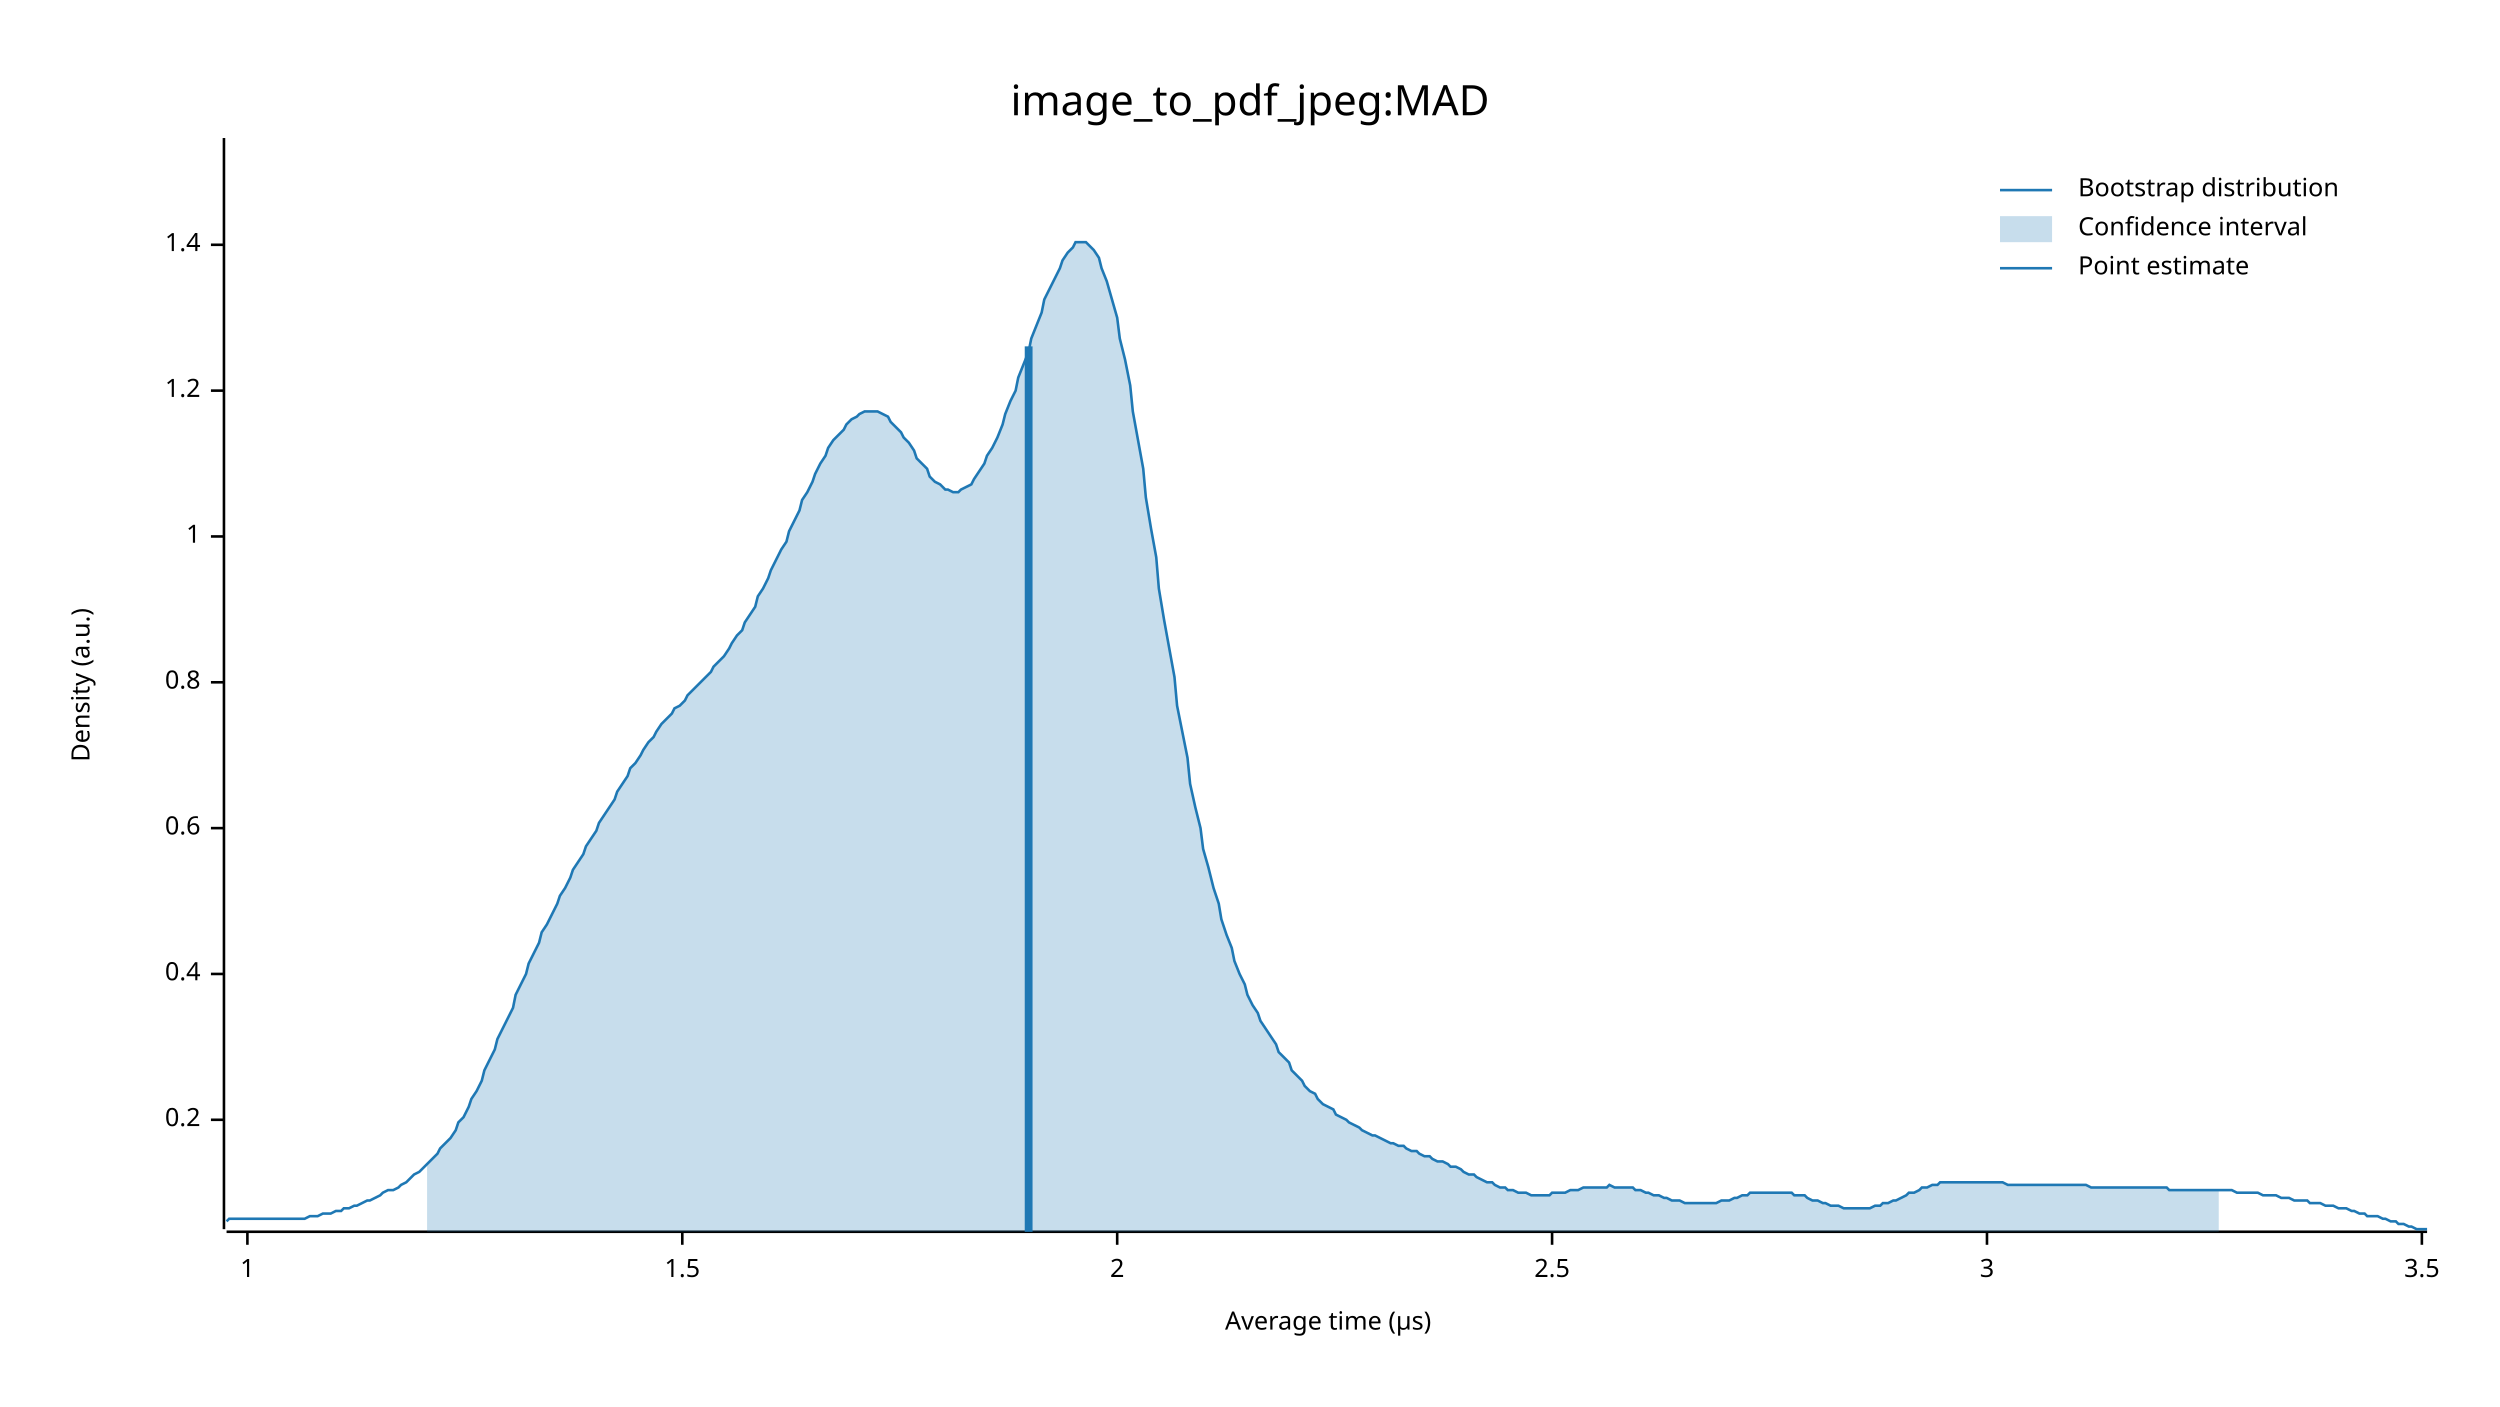
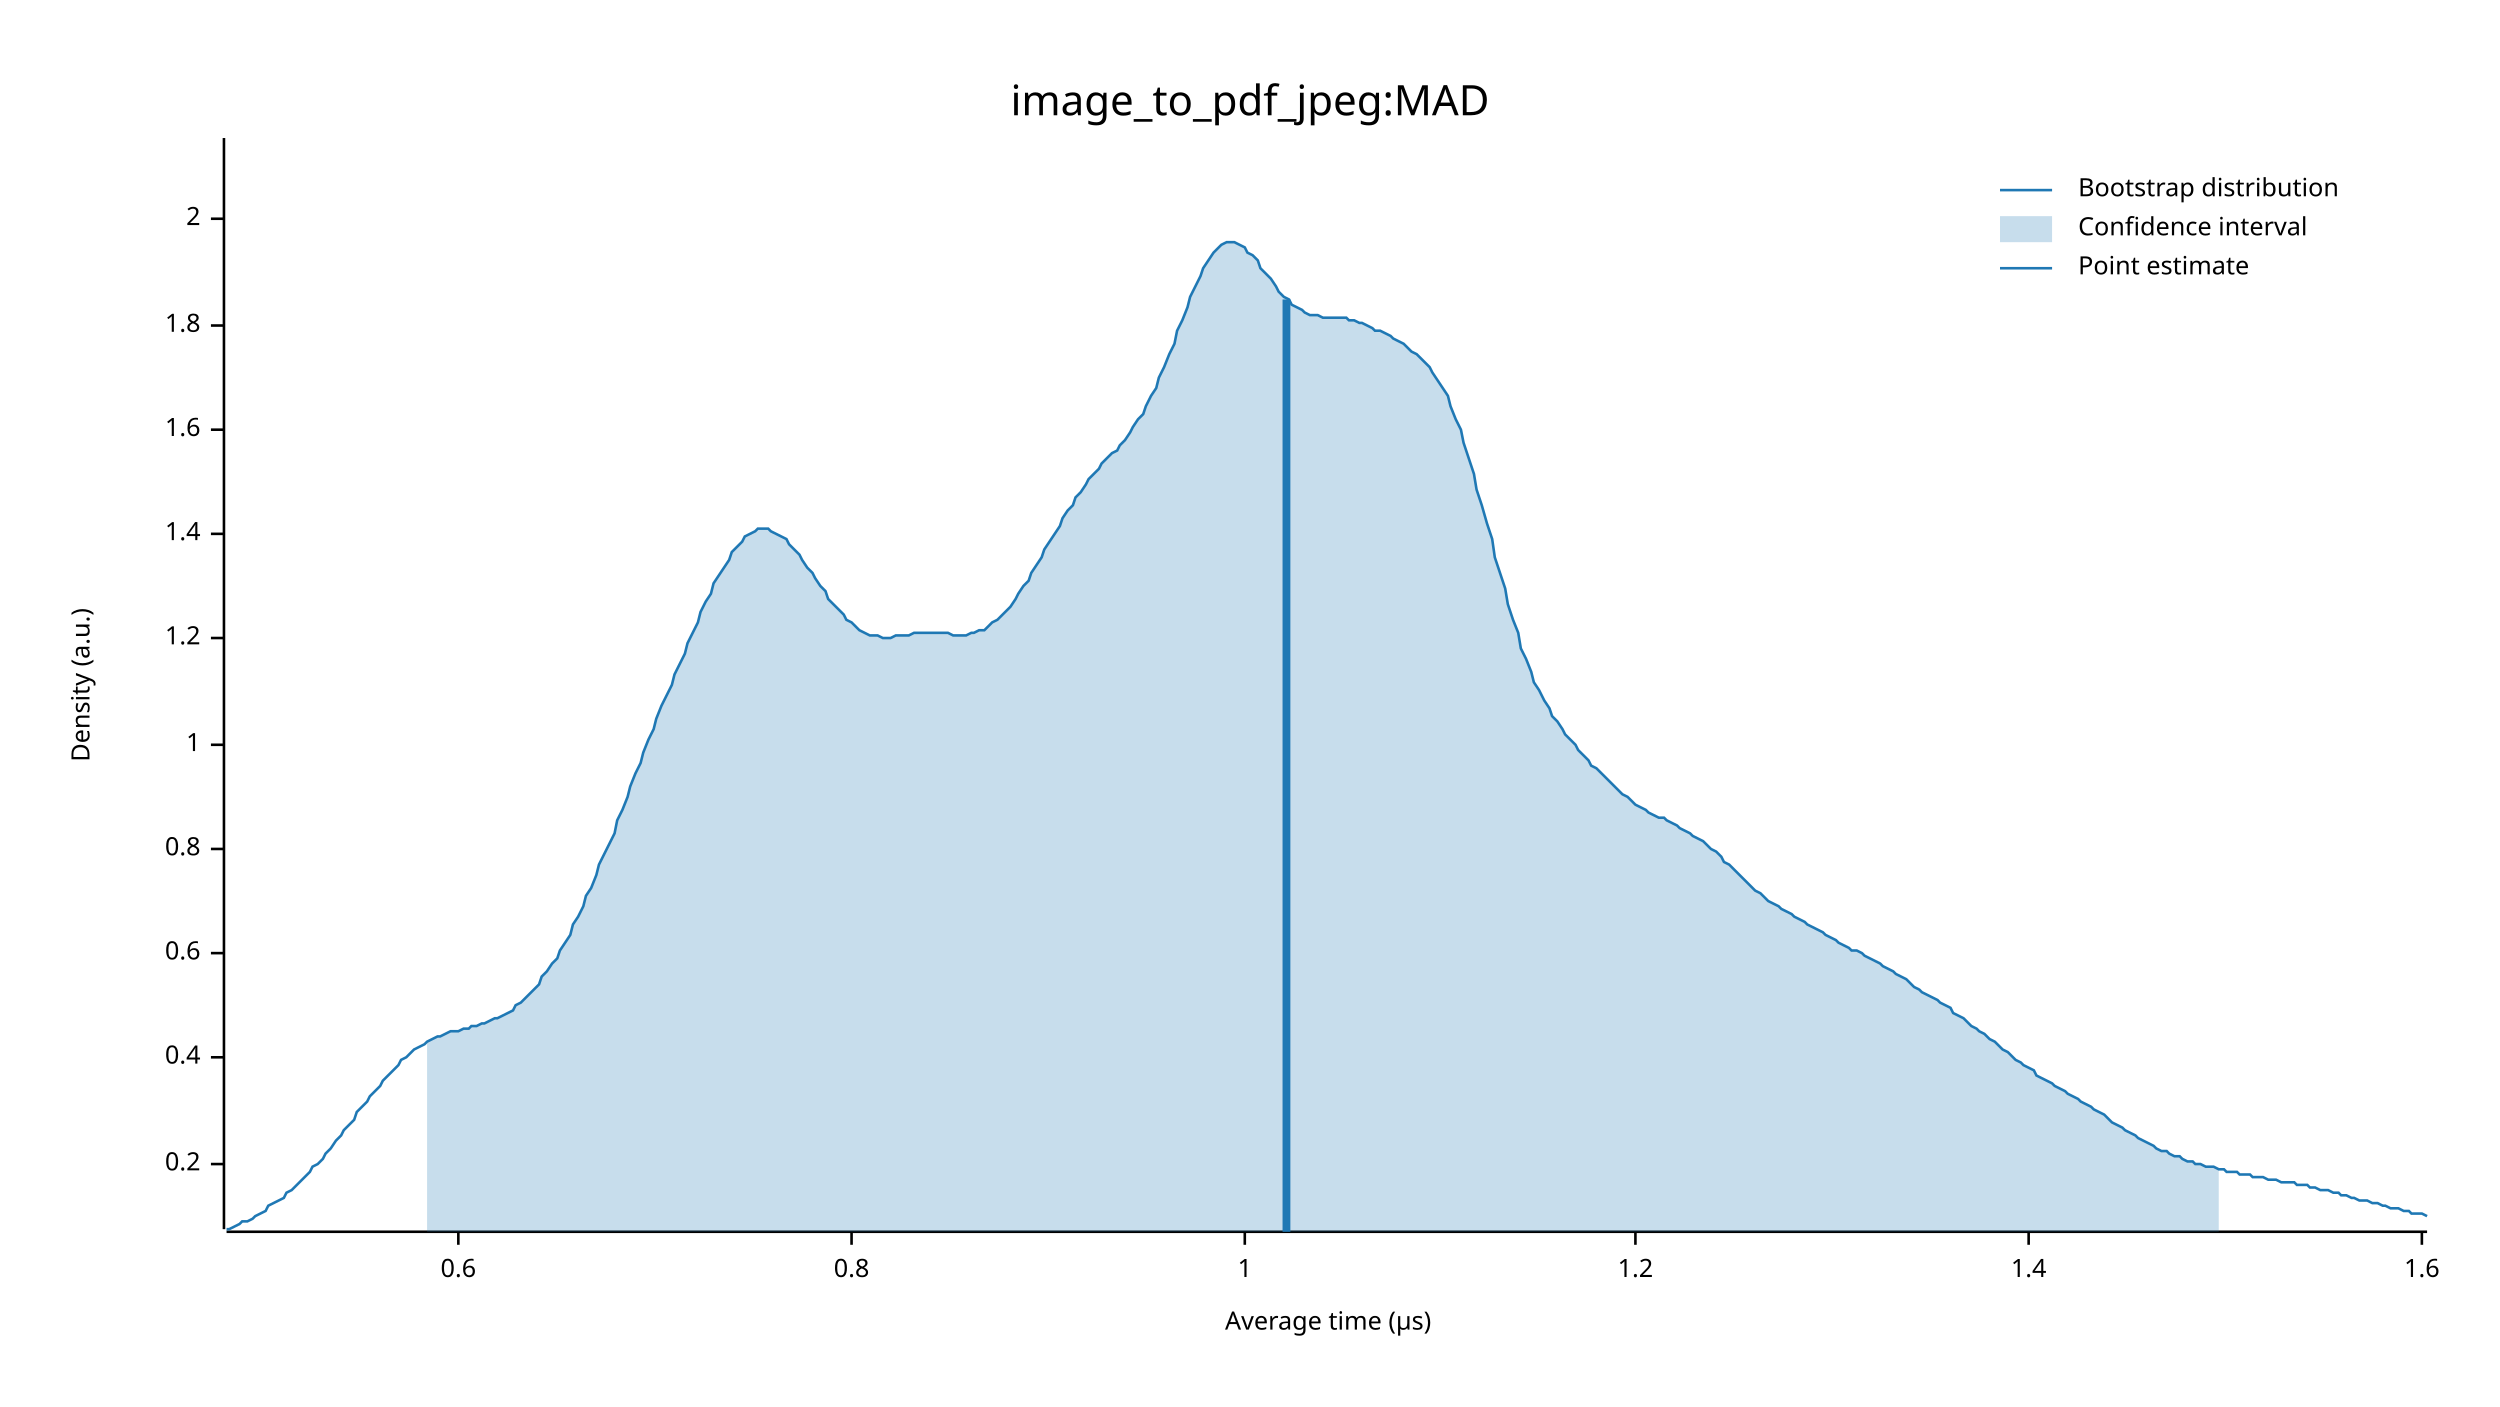
<svg xmlns="http://www.w3.org/2000/svg" width="960" height="540" viewBox="0 0 960 540">
  <text x="480" y="32" dy="0.76em" text-anchor="middle" font-family="sans-serif" font-size="16.129" opacity="1" fill="#000000">
image_to_pdf_jpeg:MAD
</text>
  <text x="27" y="263" dy="0.76em" text-anchor="middle" font-family="sans-serif" font-size="9.677" opacity="1" fill="#000000" transform="rotate(270, 27, 263)">
Density (a.u.)
</text>
  <text x="510" y="513" dy="-0.5ex" text-anchor="middle" font-family="sans-serif" font-size="9.677" opacity="1" fill="#000000">
Average time (µs)
</text>
  <polyline fill="none" opacity="1" stroke="#000000" stroke-width="1" points="86,53 86,472 " />
-   <text x="77" y="430" dy="0.5ex" text-anchor="end" font-family="sans-serif" font-size="9.677" opacity="1" fill="#000000">
+   <text x="77" y="447" dy="0.5ex" text-anchor="end" font-family="sans-serif" font-size="9.677" opacity="1" fill="#000000">
0.2
</text>
-   <polyline fill="none" opacity="1" stroke="#000000" stroke-width="1" points="81,430 86,430 " />
-   <text x="77" y="374" dy="0.5ex" text-anchor="end" font-family="sans-serif" font-size="9.677" opacity="1" fill="#000000">
+   <polyline fill="none" opacity="1" stroke="#000000" stroke-width="1" points="81,447 86,447 " />
+   <text x="77" y="406" dy="0.5ex" text-anchor="end" font-family="sans-serif" font-size="9.677" opacity="1" fill="#000000">
0.4
</text>
-   <polyline fill="none" opacity="1" stroke="#000000" stroke-width="1" points="81,374 86,374 " />
-   <text x="77" y="318" dy="0.5ex" text-anchor="end" font-family="sans-serif" font-size="9.677" opacity="1" fill="#000000">
+   <polyline fill="none" opacity="1" stroke="#000000" stroke-width="1" points="81,406 86,406 " />
+   <text x="77" y="366" dy="0.5ex" text-anchor="end" font-family="sans-serif" font-size="9.677" opacity="1" fill="#000000">
0.6
</text>
-   <polyline fill="none" opacity="1" stroke="#000000" stroke-width="1" points="81,318 86,318 " />
-   <text x="77" y="262" dy="0.5ex" text-anchor="end" font-family="sans-serif" font-size="9.677" opacity="1" fill="#000000">
+   <polyline fill="none" opacity="1" stroke="#000000" stroke-width="1" points="81,366 86,366 " />
+   <text x="77" y="326" dy="0.5ex" text-anchor="end" font-family="sans-serif" font-size="9.677" opacity="1" fill="#000000">
0.8
</text>
-   <polyline fill="none" opacity="1" stroke="#000000" stroke-width="1" points="81,262 86,262 " />
-   <text x="77" y="206" dy="0.5ex" text-anchor="end" font-family="sans-serif" font-size="9.677" opacity="1" fill="#000000">
+   <polyline fill="none" opacity="1" stroke="#000000" stroke-width="1" points="81,326 86,326 " />
+   <text x="77" y="286" dy="0.5ex" text-anchor="end" font-family="sans-serif" font-size="9.677" opacity="1" fill="#000000">
1
</text>
-   <polyline fill="none" opacity="1" stroke="#000000" stroke-width="1" points="81,206 86,206 " />
-   <text x="77" y="150" dy="0.5ex" text-anchor="end" font-family="sans-serif" font-size="9.677" opacity="1" fill="#000000">
+   <polyline fill="none" opacity="1" stroke="#000000" stroke-width="1" points="81,286 86,286 " />
+   <text x="77" y="245" dy="0.5ex" text-anchor="end" font-family="sans-serif" font-size="9.677" opacity="1" fill="#000000">
1.2
</text>
-   <polyline fill="none" opacity="1" stroke="#000000" stroke-width="1" points="81,150 86,150 " />
-   <text x="77" y="94" dy="0.5ex" text-anchor="end" font-family="sans-serif" font-size="9.677" opacity="1" fill="#000000">
+   <polyline fill="none" opacity="1" stroke="#000000" stroke-width="1" points="81,245 86,245 " />
+   <text x="77" y="205" dy="0.5ex" text-anchor="end" font-family="sans-serif" font-size="9.677" opacity="1" fill="#000000">
1.4
</text>
-   <polyline fill="none" opacity="1" stroke="#000000" stroke-width="1" points="81,94 86,94 " />
+   <polyline fill="none" opacity="1" stroke="#000000" stroke-width="1" points="81,205 86,205 " />
+   <text x="77" y="165" dy="0.5ex" text-anchor="end" font-family="sans-serif" font-size="9.677" opacity="1" fill="#000000">
+ 1.6
+ </text>
+   <polyline fill="none" opacity="1" stroke="#000000" stroke-width="1" points="81,165 86,165 " />
+   <text x="77" y="125" dy="0.5ex" text-anchor="end" font-family="sans-serif" font-size="9.677" opacity="1" fill="#000000">
+ 1.8
+ </text>
+   <polyline fill="none" opacity="1" stroke="#000000" stroke-width="1" points="81,125 86,125 " />
+   <text x="77" y="84" dy="0.5ex" text-anchor="end" font-family="sans-serif" font-size="9.677" opacity="1" fill="#000000">
+ 2
+ </text>
+   <polyline fill="none" opacity="1" stroke="#000000" stroke-width="1" points="81,84 86,84 " />
  <polyline fill="none" opacity="1" stroke="#000000" stroke-width="1" points="87,473 932,473 " />
-   <text x="95" y="483" dy="0.76em" text-anchor="middle" font-family="sans-serif" font-size="9.677" opacity="1" fill="#000000">
+   <text x="176" y="483" dy="0.76em" text-anchor="middle" font-family="sans-serif" font-size="9.677" opacity="1" fill="#000000">
+ 0.6
+ </text>
+   <polyline fill="none" opacity="1" stroke="#000000" stroke-width="1" points="176,473 176,478 " />
+   <text x="327" y="483" dy="0.76em" text-anchor="middle" font-family="sans-serif" font-size="9.677" opacity="1" fill="#000000">
+ 0.8
+ </text>
+   <polyline fill="none" opacity="1" stroke="#000000" stroke-width="1" points="327,473 327,478 " />
+   <text x="478" y="483" dy="0.76em" text-anchor="middle" font-family="sans-serif" font-size="9.677" opacity="1" fill="#000000">
1
</text>
-   <polyline fill="none" opacity="1" stroke="#000000" stroke-width="1" points="95,473 95,478 " />
-   <text x="262" y="483" dy="0.76em" text-anchor="middle" font-family="sans-serif" font-size="9.677" opacity="1" fill="#000000">
- 1.5
+   <polyline fill="none" opacity="1" stroke="#000000" stroke-width="1" points="478,473 478,478 " />
+   <text x="628" y="483" dy="0.76em" text-anchor="middle" font-family="sans-serif" font-size="9.677" opacity="1" fill="#000000">
+ 1.2
</text>
-   <polyline fill="none" opacity="1" stroke="#000000" stroke-width="1" points="262,473 262,478 " />
-   <text x="429" y="483" dy="0.76em" text-anchor="middle" font-family="sans-serif" font-size="9.677" opacity="1" fill="#000000">
- 2
+   <polyline fill="none" opacity="1" stroke="#000000" stroke-width="1" points="628,473 628,478 " />
+   <text x="779" y="483" dy="0.76em" text-anchor="middle" font-family="sans-serif" font-size="9.677" opacity="1" fill="#000000">
+ 1.4
</text>
-   <polyline fill="none" opacity="1" stroke="#000000" stroke-width="1" points="429,473 429,478 " />
-   <text x="596" y="483" dy="0.76em" text-anchor="middle" font-family="sans-serif" font-size="9.677" opacity="1" fill="#000000">
- 2.5
- </text>
-   <polyline fill="none" opacity="1" stroke="#000000" stroke-width="1" points="596,473 596,478 " />
-   <text x="763" y="483" dy="0.76em" text-anchor="middle" font-family="sans-serif" font-size="9.677" opacity="1" fill="#000000">
- 3
- </text>
-   <polyline fill="none" opacity="1" stroke="#000000" stroke-width="1" points="763,473 763,478 " />
+   <polyline fill="none" opacity="1" stroke="#000000" stroke-width="1" points="779,473 779,478 " />
  <text x="930" y="483" dy="0.76em" text-anchor="middle" font-family="sans-serif" font-size="9.677" opacity="1" fill="#000000">
- 3.5
+ 1.6
</text>
  <polyline fill="none" opacity="1" stroke="#000000" stroke-width="1" points="930,473 930,478 " />
-   <polyline fill="none" opacity="1" stroke="#1F78B4" stroke-width="1" points="87,469 88,468 90,468 92,468 93,468 95,468 97,468 98,468 100,468 102,468 103,468 105,468 107,468 109,468 110,468 112,468 114,468 115,468 117,468 119,467 120,467 122,467 124,466 125,466 127,466 129,465 131,465 132,464 134,464 136,463 137,463 139,462 141,461 142,461 144,460 146,459 147,458 149,457 151,457 153,456 154,455 156,454 158,452 159,451 161,450 163,448 164,447 166,445 168,443 169,441 171,439 173,437 175,434 176,431 178,429 180,425 181,422 183,419 185,415 186,411 188,407 190,403 191,399 193,395 195,391 197,387 198,382 200,378 202,374 203,370 205,366 207,362 208,358 210,355 212,351 214,347 215,344 217,341 219,337 220,334 222,331 224,328 225,325 227,322 229,319 230,316 232,313 234,310 236,307 237,304 239,301 241,298 242,295 244,293 246,290 247,288 249,285 251,283 252,281 254,278 256,276 258,274 259,272 261,271 263,269 264,267 266,265 268,263 269,262 271,260 273,258 274,256 276,254 278,252 280,249 281,247 283,244 285,242 286,239 288,236 290,233 291,229 293,226 295,222 296,219 298,215 300,211 302,208 303,204 305,200 307,196 308,192 310,189 312,185 313,182 315,178 317,175 318,172 320,169 322,167 324,165 325,163 327,161 329,160 330,159 332,158 334,158 335,158 337,158 339,159 341,160 342,162 344,164 346,166 347,168 349,170 351,173 352,176 354,178 356,180 357,183 359,185 361,186 363,188 364,188 366,189 368,189 369,188 371,187 373,186 374,184 376,181 378,178 379,175 381,172 383,168 385,163 386,159 388,154 390,150 391,145 393,140 395,135 396,130 398,125 400,120 401,115 403,111 405,107 407,103 408,100 410,97 412,95 413,93 415,93 417,93 418,94 420,96 422,99 423,103 425,108 427,115 429,122 430,130 432,138 434,148 435,158 437,169 439,180 440,191 442,203 444,214 445,226 447,238 449,249 451,260 452,271 454,281 456,291 457,301 459,310 461,318 462,326 464,333 466,341 468,347 469,353 471,359 473,364 474,369 476,374 478,378 479,382 481,386 483,389 484,392 486,395 488,398 490,401 491,404 493,406 495,408 496,411 498,413 500,415 501,417 503,419 505,420 506,422 508,424 510,425 512,426 513,428 515,429 517,430 518,431 520,432 522,433 523,434 525,435 527,436 528,436 530,437 532,438 534,439 535,439 537,440 539,440 540,441 542,442 544,442 545,443 547,444 549,444 550,445 552,446 554,446 556,447 557,448 559,448 561,449 562,450 564,451 566,451 567,452 569,453 571,454 573,454 574,455 576,456 578,456 579,457 581,457 583,458 584,458 586,458 588,459 589,459 591,459 593,459 595,459 596,458 598,458 600,458 601,458 603,457 605,457 606,457 608,456 610,456 611,456 613,456 615,456 617,456 618,455 620,456 622,456 623,456 625,456 627,456 628,457 630,457 632,458 633,458 635,459 637,459 639,460 640,460 642,461 644,461 645,461 647,462 649,462 650,462 652,462 654,462 655,462 657,462 659,462 661,461 662,461 664,461 666,460 667,460 669,459 671,459 672,458 674,458 676,458 677,458 679,458 681,458 683,458 684,458 686,458 688,458 689,459 691,459 693,459 694,460 696,461 698,461 700,462 701,462 703,463 705,463 706,463 708,464 710,464 711,464 713,464 715,464 716,464 718,464 720,463 722,463 723,462 725,462 727,461 728,461 730,460 732,459 733,458 735,458 737,457 738,456 740,456 742,455 744,455 745,454 747,454 749,454 750,454 752,454 754,454 755,454 757,454 759,454 760,454 762,454 764,454 766,454 767,454 769,454 771,455 772,455 774,455 776,455 777,455 779,455 781,455 782,455 784,455 786,455 788,455 789,455 791,455 793,455 794,455 796,455 798,455 799,455 801,455 803,456 804,456 806,456 808,456 810,456 811,456 813,456 815,456 816,456 818,456 820,456 821,456 823,456 825,456 827,456 828,456 830,456 832,456 833,457 835,457 837,457 838,457 840,457 842,457 843,457 845,457 847,457 849,457 850,457 852,457 854,457 855,457 857,457 859,458 860,458 862,458 864,458 865,458 867,458 869,459 871,459 872,459 874,459 876,460 877,460 879,460 881,461 882,461 884,461 886,461 887,462 889,462 891,462 893,463 894,463 896,463 898,464 899,464 901,464 903,465 904,465 906,466 908,466 909,467 911,467 913,467 915,468 916,468 918,469 920,469 921,470 923,470 925,471 926,471 928,472 930,472 932,472 " />
-   <polygon opacity="0.25" fill="#1F78B4" points="164,447 166,445 168,443 169,441 171,439 173,437 175,434 176,431 178,429 180,425 181,422 183,419 185,415 186,411 188,407 190,403 191,399 193,395 195,391 197,387 198,382 200,378 202,374 203,370 205,366 207,362 208,358 210,355 212,351 214,347 215,344 217,341 219,337 220,334 222,331 224,328 225,325 227,322 229,319 230,316 232,313 234,310 236,307 237,304 239,301 241,298 242,295 244,293 246,290 247,288 249,285 251,283 252,281 254,278 256,276 258,274 259,272 261,271 263,269 264,267 266,265 268,263 269,262 271,260 273,258 274,256 276,254 278,252 280,249 281,247 283,244 285,242 286,239 288,236 290,233 291,229 293,226 295,222 296,219 298,215 300,211 302,208 303,204 305,200 307,196 308,192 310,189 312,185 313,182 315,178 317,175 318,172 320,169 322,167 324,165 325,163 327,161 329,160 330,159 332,158 334,158 335,158 337,158 339,159 341,160 342,162 344,164 346,166 347,168 349,170 351,173 352,176 354,178 356,180 357,183 359,185 361,186 363,188 364,188 366,189 368,189 369,188 371,187 373,186 374,184 376,181 378,178 379,175 381,172 383,168 385,163 386,159 388,154 390,150 391,145 393,140 395,135 396,130 398,125 400,120 401,115 403,111 405,107 407,103 408,100 410,97 412,95 413,93 415,93 417,93 418,94 420,96 422,99 423,103 425,108 427,115 429,122 430,130 432,138 434,148 435,158 437,169 439,180 440,191 442,203 444,214 445,226 447,238 449,249 451,260 452,271 454,281 456,291 457,301 459,310 461,318 462,326 464,333 466,341 468,347 469,353 471,359 473,364 474,369 476,374 478,378 479,382 481,386 483,389 484,392 486,395 488,398 490,401 491,404 493,406 495,408 496,411 498,413 500,415 501,417 503,419 505,420 506,422 508,424 510,425 512,426 513,428 515,429 517,430 518,431 520,432 522,433 523,434 525,435 527,436 528,436 530,437 532,438 534,439 535,439 537,440 539,440 540,441 542,442 544,442 545,443 547,444 549,444 550,445 552,446 554,446 556,447 557,448 559,448 561,449 562,450 564,451 566,451 567,452 569,453 571,454 573,454 574,455 576,456 578,456 579,457 581,457 583,458 584,458 586,458 588,459 589,459 591,459 593,459 595,459 596,458 598,458 600,458 601,458 603,457 605,457 606,457 608,456 610,456 611,456 613,456 615,456 617,456 618,455 620,456 622,456 623,456 625,456 627,456 628,457 630,457 632,458 633,458 635,459 637,459 639,460 640,460 642,461 644,461 645,461 647,462 649,462 650,462 652,462 654,462 655,462 657,462 659,462 661,461 662,461 664,461 666,460 667,460 669,459 671,459 672,458 674,458 676,458 677,458 679,458 681,458 683,458 684,458 686,458 688,458 689,459 691,459 693,459 694,460 696,461 698,461 700,462 701,462 703,463 705,463 706,463 708,464 710,464 711,464 713,464 715,464 716,464 718,464 720,463 722,463 723,462 725,462 727,461 728,461 730,460 732,459 733,458 735,458 737,457 738,456 740,456 742,455 744,455 745,454 747,454 749,454 750,454 752,454 754,454 755,454 757,454 759,454 760,454 762,454 764,454 766,454 767,454 769,454 771,455 772,455 774,455 776,455 777,455 779,455 781,455 782,455 784,455 786,455 788,455 789,455 791,455 793,455 794,455 796,455 798,455 799,455 801,455 803,456 804,456 806,456 808,456 810,456 811,456 813,456 815,456 816,456 818,456 820,456 821,456 823,456 825,456 827,456 828,456 830,456 832,456 833,457 835,457 837,457 838,457 840,457 842,457 843,457 845,457 847,457 849,457 850,457 852,457 852,473 164,473 " />
-   <polyline fill="none" opacity="1" stroke="#1F78B4" stroke-width="3" points="395,473 395,133 " />
+   <polyline fill="none" opacity="1" stroke="#1F78B4" stroke-width="1" points="87,472 88,472 90,471 92,470 93,469 95,469 97,468 98,467 100,466 102,465 103,463 105,462 107,461 109,460 110,458 112,457 114,455 115,454 117,452 119,450 120,448 122,447 124,445 125,443 127,441 129,438 131,436 132,434 134,432 136,430 137,427 139,425 141,423 142,421 144,419 146,417 147,415 149,413 151,411 153,409 154,407 156,406 158,404 159,403 161,402 163,401 164,400 166,399 168,398 169,398 171,397 173,396 175,396 176,396 178,395 180,395 181,394 183,394 185,393 186,393 188,392 190,391 191,391 193,390 195,389 197,388 198,386 200,385 202,383 203,382 205,380 207,378 208,375 210,373 212,370 214,368 215,365 217,362 219,359 220,355 222,352 224,348 225,344 227,341 229,336 230,332 232,328 234,324 236,320 237,315 239,311 241,306 242,302 244,297 246,293 247,289 249,284 251,280 252,276 254,271 256,267 258,263 259,259 261,255 263,251 264,247 266,243 268,239 269,235 271,231 273,228 274,224 276,221 278,218 280,215 281,212 283,210 285,208 286,206 288,205 290,204 291,203 293,203 295,203 296,204 298,205 300,206 302,207 303,209 305,211 307,213 308,215 310,218 312,220 313,222 315,225 317,227 318,230 320,232 322,234 324,236 325,238 327,239 329,241 330,242 332,243 334,244 335,244 337,244 339,245 341,245 342,245 344,244 346,244 347,244 349,244 351,243 352,243 354,243 356,243 357,243 359,243 361,243 363,243 364,243 366,244 368,244 369,244 371,244 373,243 374,243 376,242 378,242 379,241 381,239 383,238 385,236 386,235 388,233 390,230 391,228 393,225 395,223 396,220 398,217 400,214 401,211 403,208 405,205 407,202 408,199 410,196 412,194 413,191 415,189 417,186 418,184 420,182 422,180 423,178 425,176 427,174 429,173 430,171 432,169 434,166 435,164 437,161 439,159 440,156 442,152 444,149 445,145 447,141 449,136 451,132 452,127 454,123 456,118 457,114 459,110 461,106 462,103 464,100 466,97 468,95 469,94 471,93 473,93 474,93 476,94 478,95 479,97 481,98 483,100 484,103 486,105 488,107 490,110 491,112 493,114 495,115 496,117 498,118 500,119 501,120 503,121 505,121 506,121 508,122 510,122 512,122 513,122 515,122 517,122 518,123 520,123 522,124 523,124 525,125 527,126 528,127 530,127 532,128 534,129 535,130 537,131 539,132 540,133 542,135 544,136 545,137 547,139 549,141 550,143 552,146 554,149 556,152 557,156 559,161 561,165 562,170 564,176 566,182 567,188 569,194 571,201 573,207 574,214 576,220 578,226 579,232 581,238 583,243 584,249 586,253 588,258 589,262 591,265 593,269 595,272 596,275 598,277 600,280 601,282 603,284 605,286 606,288 608,290 610,292 611,294 613,295 615,297 617,299 618,300 620,302 622,304 623,305 625,306 627,308 628,309 630,310 632,311 633,312 635,313 637,314 639,314 640,315 642,316 644,317 645,318 647,319 649,320 650,321 652,322 654,323 655,324 657,326 659,327 661,329 662,331 664,332 666,334 667,335 669,337 671,339 672,340 674,342 676,343 677,344 679,346 681,347 683,348 684,349 686,350 688,351 689,352 691,353 693,354 694,355 696,356 698,357 700,358 701,359 703,360 705,361 706,362 708,363 710,364 711,365 713,365 715,366 716,367 718,368 720,369 722,370 723,371 725,372 727,373 728,374 730,375 732,376 733,377 735,379 737,380 738,381 740,382 742,383 744,384 745,385 747,386 749,387 750,389 752,390 754,391 755,392 757,394 759,395 760,396 762,397 764,399 766,400 767,401 769,403 771,404 772,405 774,407 776,408 777,409 779,410 781,411 782,413 784,414 786,415 788,416 789,417 791,418 793,419 794,420 796,421 798,422 799,423 801,424 803,425 804,426 806,427 808,428 810,430 811,431 813,432 815,433 816,434 818,435 820,436 821,437 823,438 825,439 827,440 828,441 830,442 832,442 833,443 835,444 837,444 838,445 840,446 842,446 843,447 845,447 847,448 849,448 850,448 852,449 854,449 855,450 857,450 859,450 860,451 862,451 864,451 865,452 867,452 869,452 871,453 872,453 874,453 876,454 877,454 879,454 881,454 882,455 884,455 886,455 887,456 889,456 891,457 893,457 894,457 896,458 898,458 899,459 901,459 903,460 904,460 906,461 908,461 909,461 911,462 913,462 915,463 916,463 918,464 920,464 921,464 923,465 925,465 926,466 928,466 930,466 932,467 " />
+   <polygon opacity="0.25" fill="#1F78B4" points="164,400 166,399 168,398 169,398 171,397 173,396 175,396 176,396 178,395 180,395 181,394 183,394 185,393 186,393 188,392 190,391 191,391 193,390 195,389 197,388 198,386 200,385 202,383 203,382 205,380 207,378 208,375 210,373 212,370 214,368 215,365 217,362 219,359 220,355 222,352 224,348 225,344 227,341 229,336 230,332 232,328 234,324 236,320 237,315 239,311 241,306 242,302 244,297 246,293 247,289 249,284 251,280 252,276 254,271 256,267 258,263 259,259 261,255 263,251 264,247 266,243 268,239 269,235 271,231 273,228 274,224 276,221 278,218 280,215 281,212 283,210 285,208 286,206 288,205 290,204 291,203 293,203 295,203 296,204 298,205 300,206 302,207 303,209 305,211 307,213 308,215 310,218 312,220 313,222 315,225 317,227 318,230 320,232 322,234 324,236 325,238 327,239 329,241 330,242 332,243 334,244 335,244 337,244 339,245 341,245 342,245 344,244 346,244 347,244 349,244 351,243 352,243 354,243 356,243 357,243 359,243 361,243 363,243 364,243 366,244 368,244 369,244 371,244 373,243 374,243 376,242 378,242 379,241 381,239 383,238 385,236 386,235 388,233 390,230 391,228 393,225 395,223 396,220 398,217 400,214 401,211 403,208 405,205 407,202 408,199 410,196 412,194 413,191 415,189 417,186 418,184 420,182 422,180 423,178 425,176 427,174 429,173 430,171 432,169 434,166 435,164 437,161 439,159 440,156 442,152 444,149 445,145 447,141 449,136 451,132 452,127 454,123 456,118 457,114 459,110 461,106 462,103 464,100 466,97 468,95 469,94 471,93 473,93 474,93 476,94 478,95 479,97 481,98 483,100 484,103 486,105 488,107 490,110 491,112 493,114 495,115 496,117 498,118 500,119 501,120 503,121 505,121 506,121 508,122 510,122 512,122 513,122 515,122 517,122 518,123 520,123 522,124 523,124 525,125 527,126 528,127 530,127 532,128 534,129 535,130 537,131 539,132 540,133 542,135 544,136 545,137 547,139 549,141 550,143 552,146 554,149 556,152 557,156 559,161 561,165 562,170 564,176 566,182 567,188 569,194 571,201 573,207 574,214 576,220 578,226 579,232 581,238 583,243 584,249 586,253 588,258 589,262 591,265 593,269 595,272 596,275 598,277 600,280 601,282 603,284 605,286 606,288 608,290 610,292 611,294 613,295 615,297 617,299 618,300 620,302 622,304 623,305 625,306 627,308 628,309 630,310 632,311 633,312 635,313 637,314 639,314 640,315 642,316 644,317 645,318 647,319 649,320 650,321 652,322 654,323 655,324 657,326 659,327 661,329 662,331 664,332 666,334 667,335 669,337 671,339 672,340 674,342 676,343 677,344 679,346 681,347 683,348 684,349 686,350 688,351 689,352 691,353 693,354 694,355 696,356 698,357 700,358 701,359 703,360 705,361 706,362 708,363 710,364 711,365 713,365 715,366 716,367 718,368 720,369 722,370 723,371 725,372 727,373 728,374 730,375 732,376 733,377 735,379 737,380 738,381 740,382 742,383 744,384 745,385 747,386 749,387 750,389 752,390 754,391 755,392 757,394 759,395 760,396 762,397 764,399 766,400 767,401 769,403 771,404 772,405 774,407 776,408 777,409 779,410 781,411 782,413 784,414 786,415 788,416 789,417 791,418 793,419 794,420 796,421 798,422 799,423 801,424 803,425 804,426 806,427 808,428 810,430 811,431 813,432 815,433 816,434 818,435 820,436 821,437 823,438 825,439 827,440 828,441 830,442 832,442 833,443 835,444 837,444 838,445 840,446 842,446 843,447 845,447 847,448 849,448 850,448 852,449 852,473 164,473 " />
+   <polyline fill="none" opacity="1" stroke="#1F78B4" stroke-width="3" points="494,473 494,115 " />
  <text x="798" y="68" dy="0.76em" text-anchor="start" font-family="sans-serif" font-size="9.677" opacity="1" fill="#000000">
Bootstrap distribution
</text>
  <text x="798" y="83" dy="0.76em" text-anchor="start" font-family="sans-serif" font-size="9.677" opacity="1" fill="#000000">
Confidence interval
</text>
  <text x="798" y="98" dy="0.76em" text-anchor="start" font-family="sans-serif" font-size="9.677" opacity="1" fill="#000000">
Point estimate
</text>
  <polyline fill="none" opacity="1" stroke="#1F78B4" stroke-width="1" points="768,73 788,73 " />
  <rect x="768" y="83" width="20" height="10" opacity="0.25" fill="#1F78B4" stroke="none" />
  <polyline fill="none" opacity="1" stroke="#1F78B4" stroke-width="1" points="768,103 788,103 " />
</svg>
